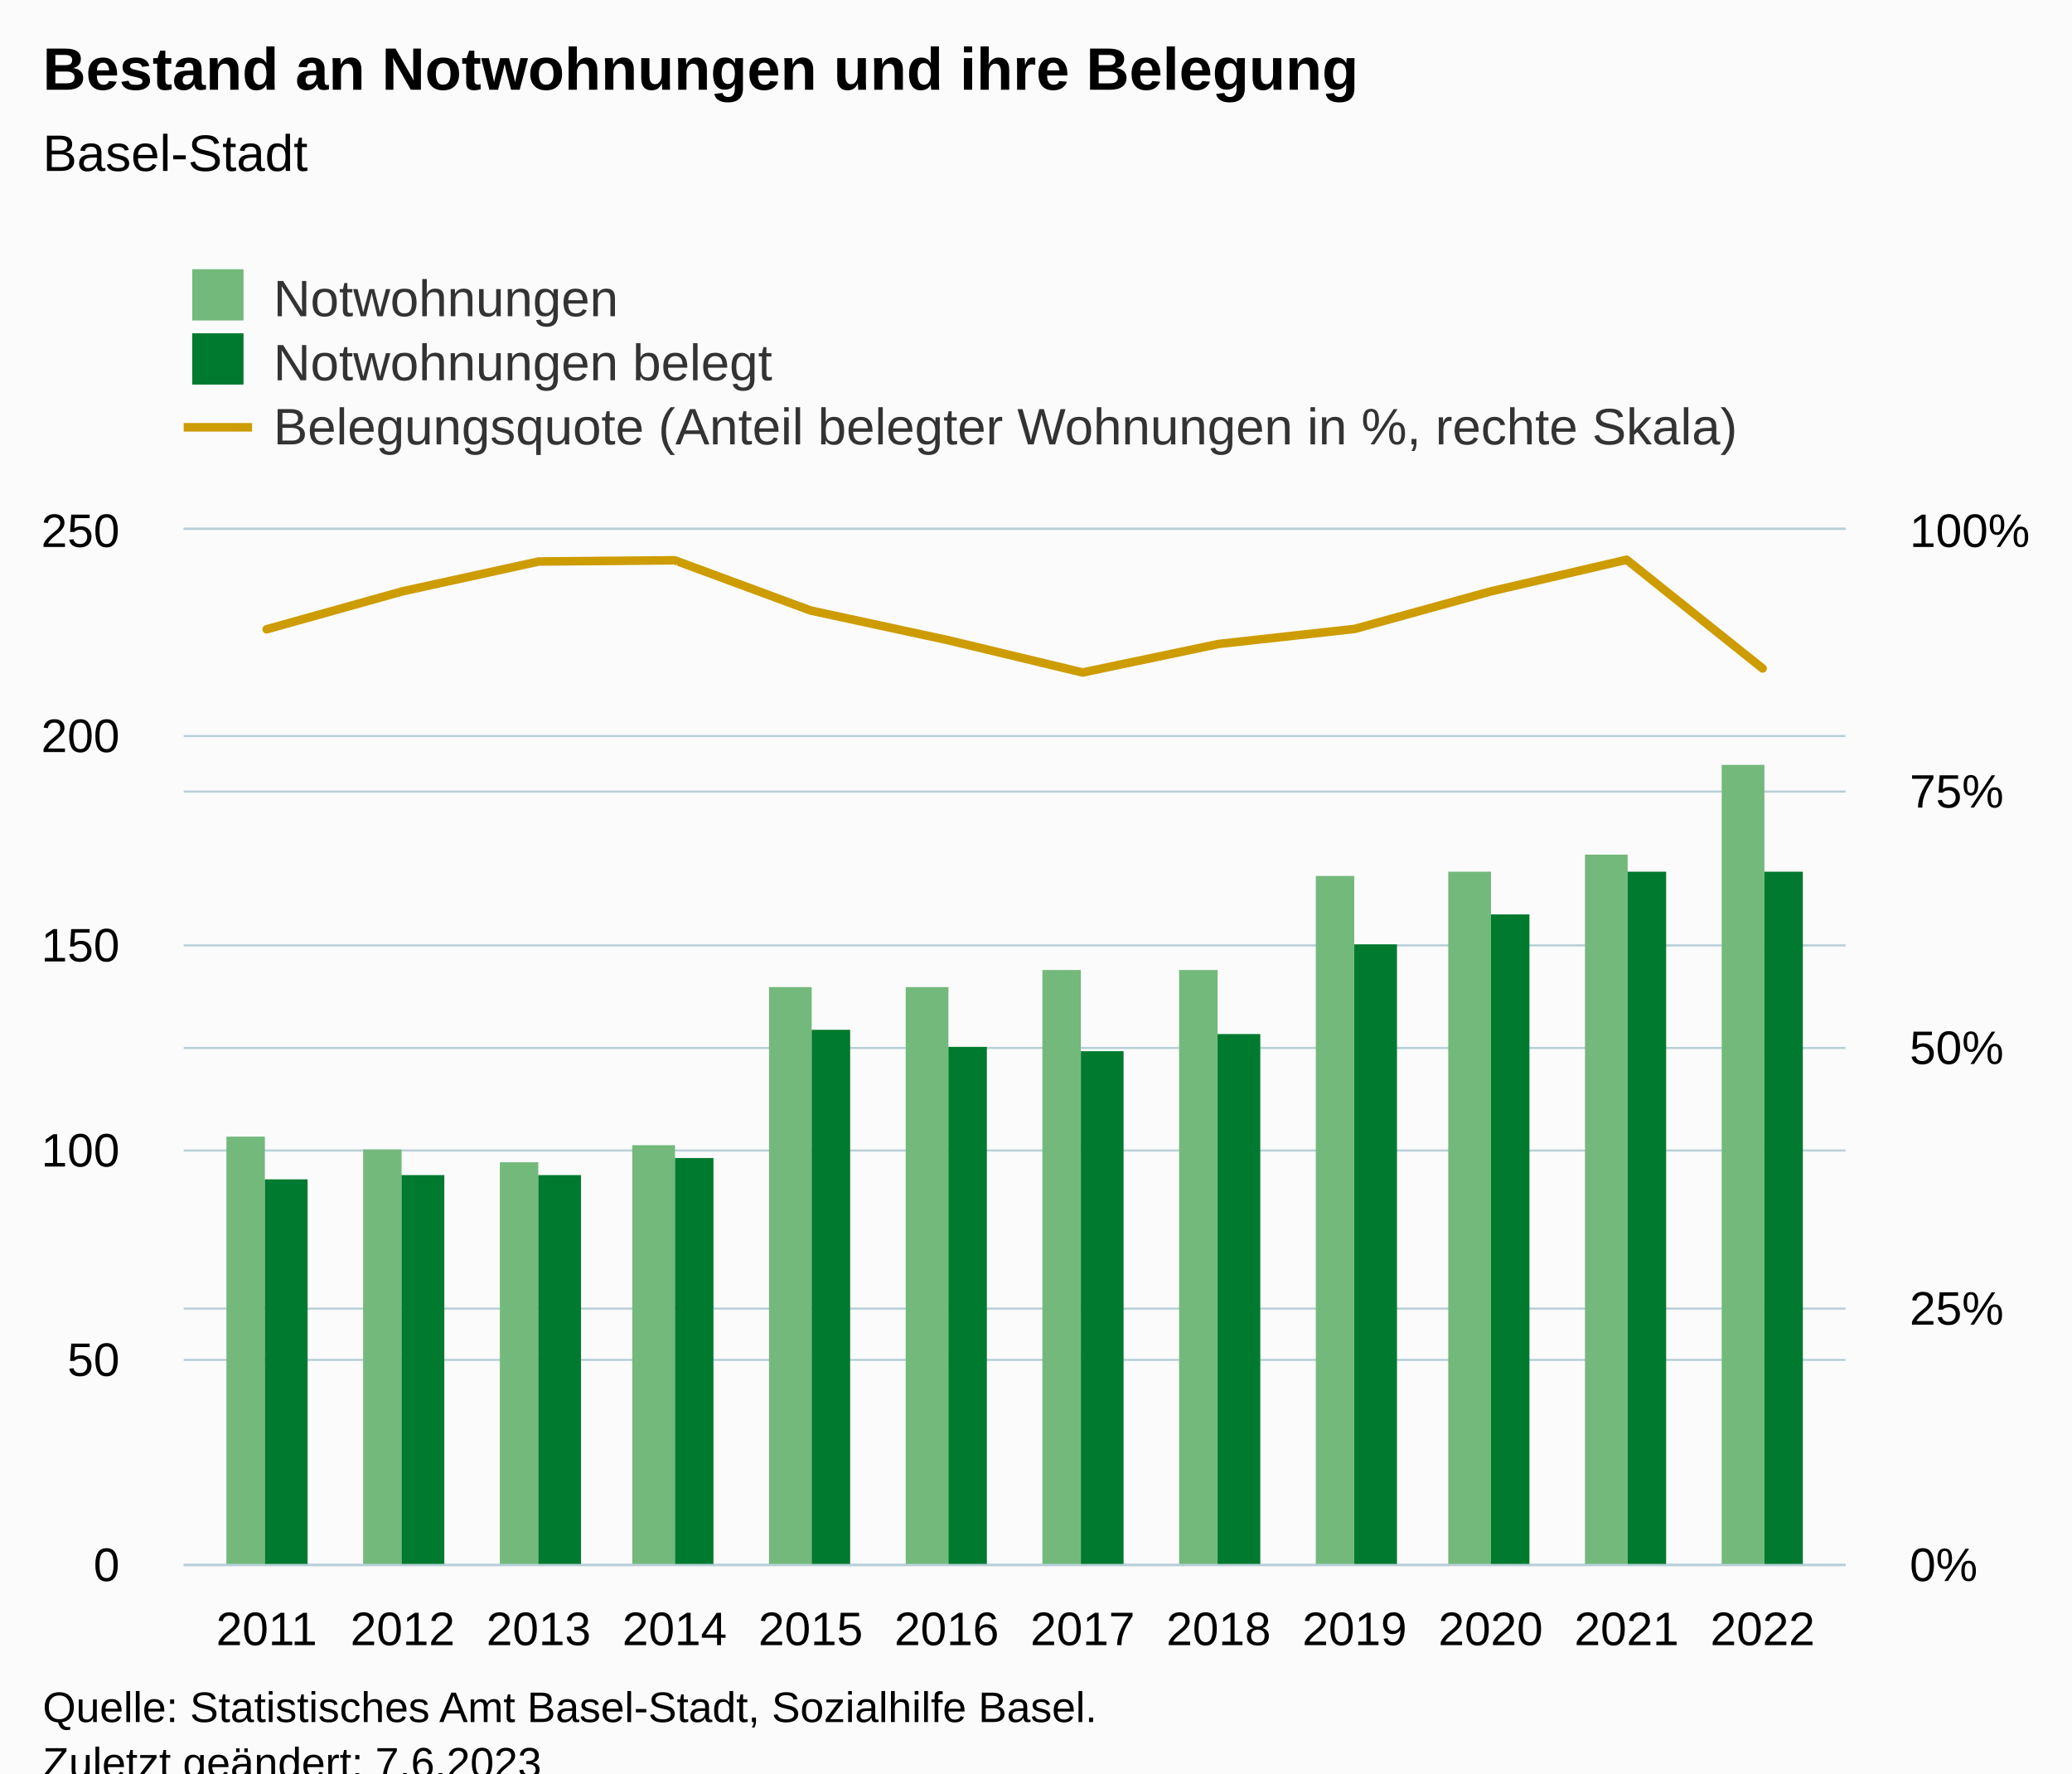
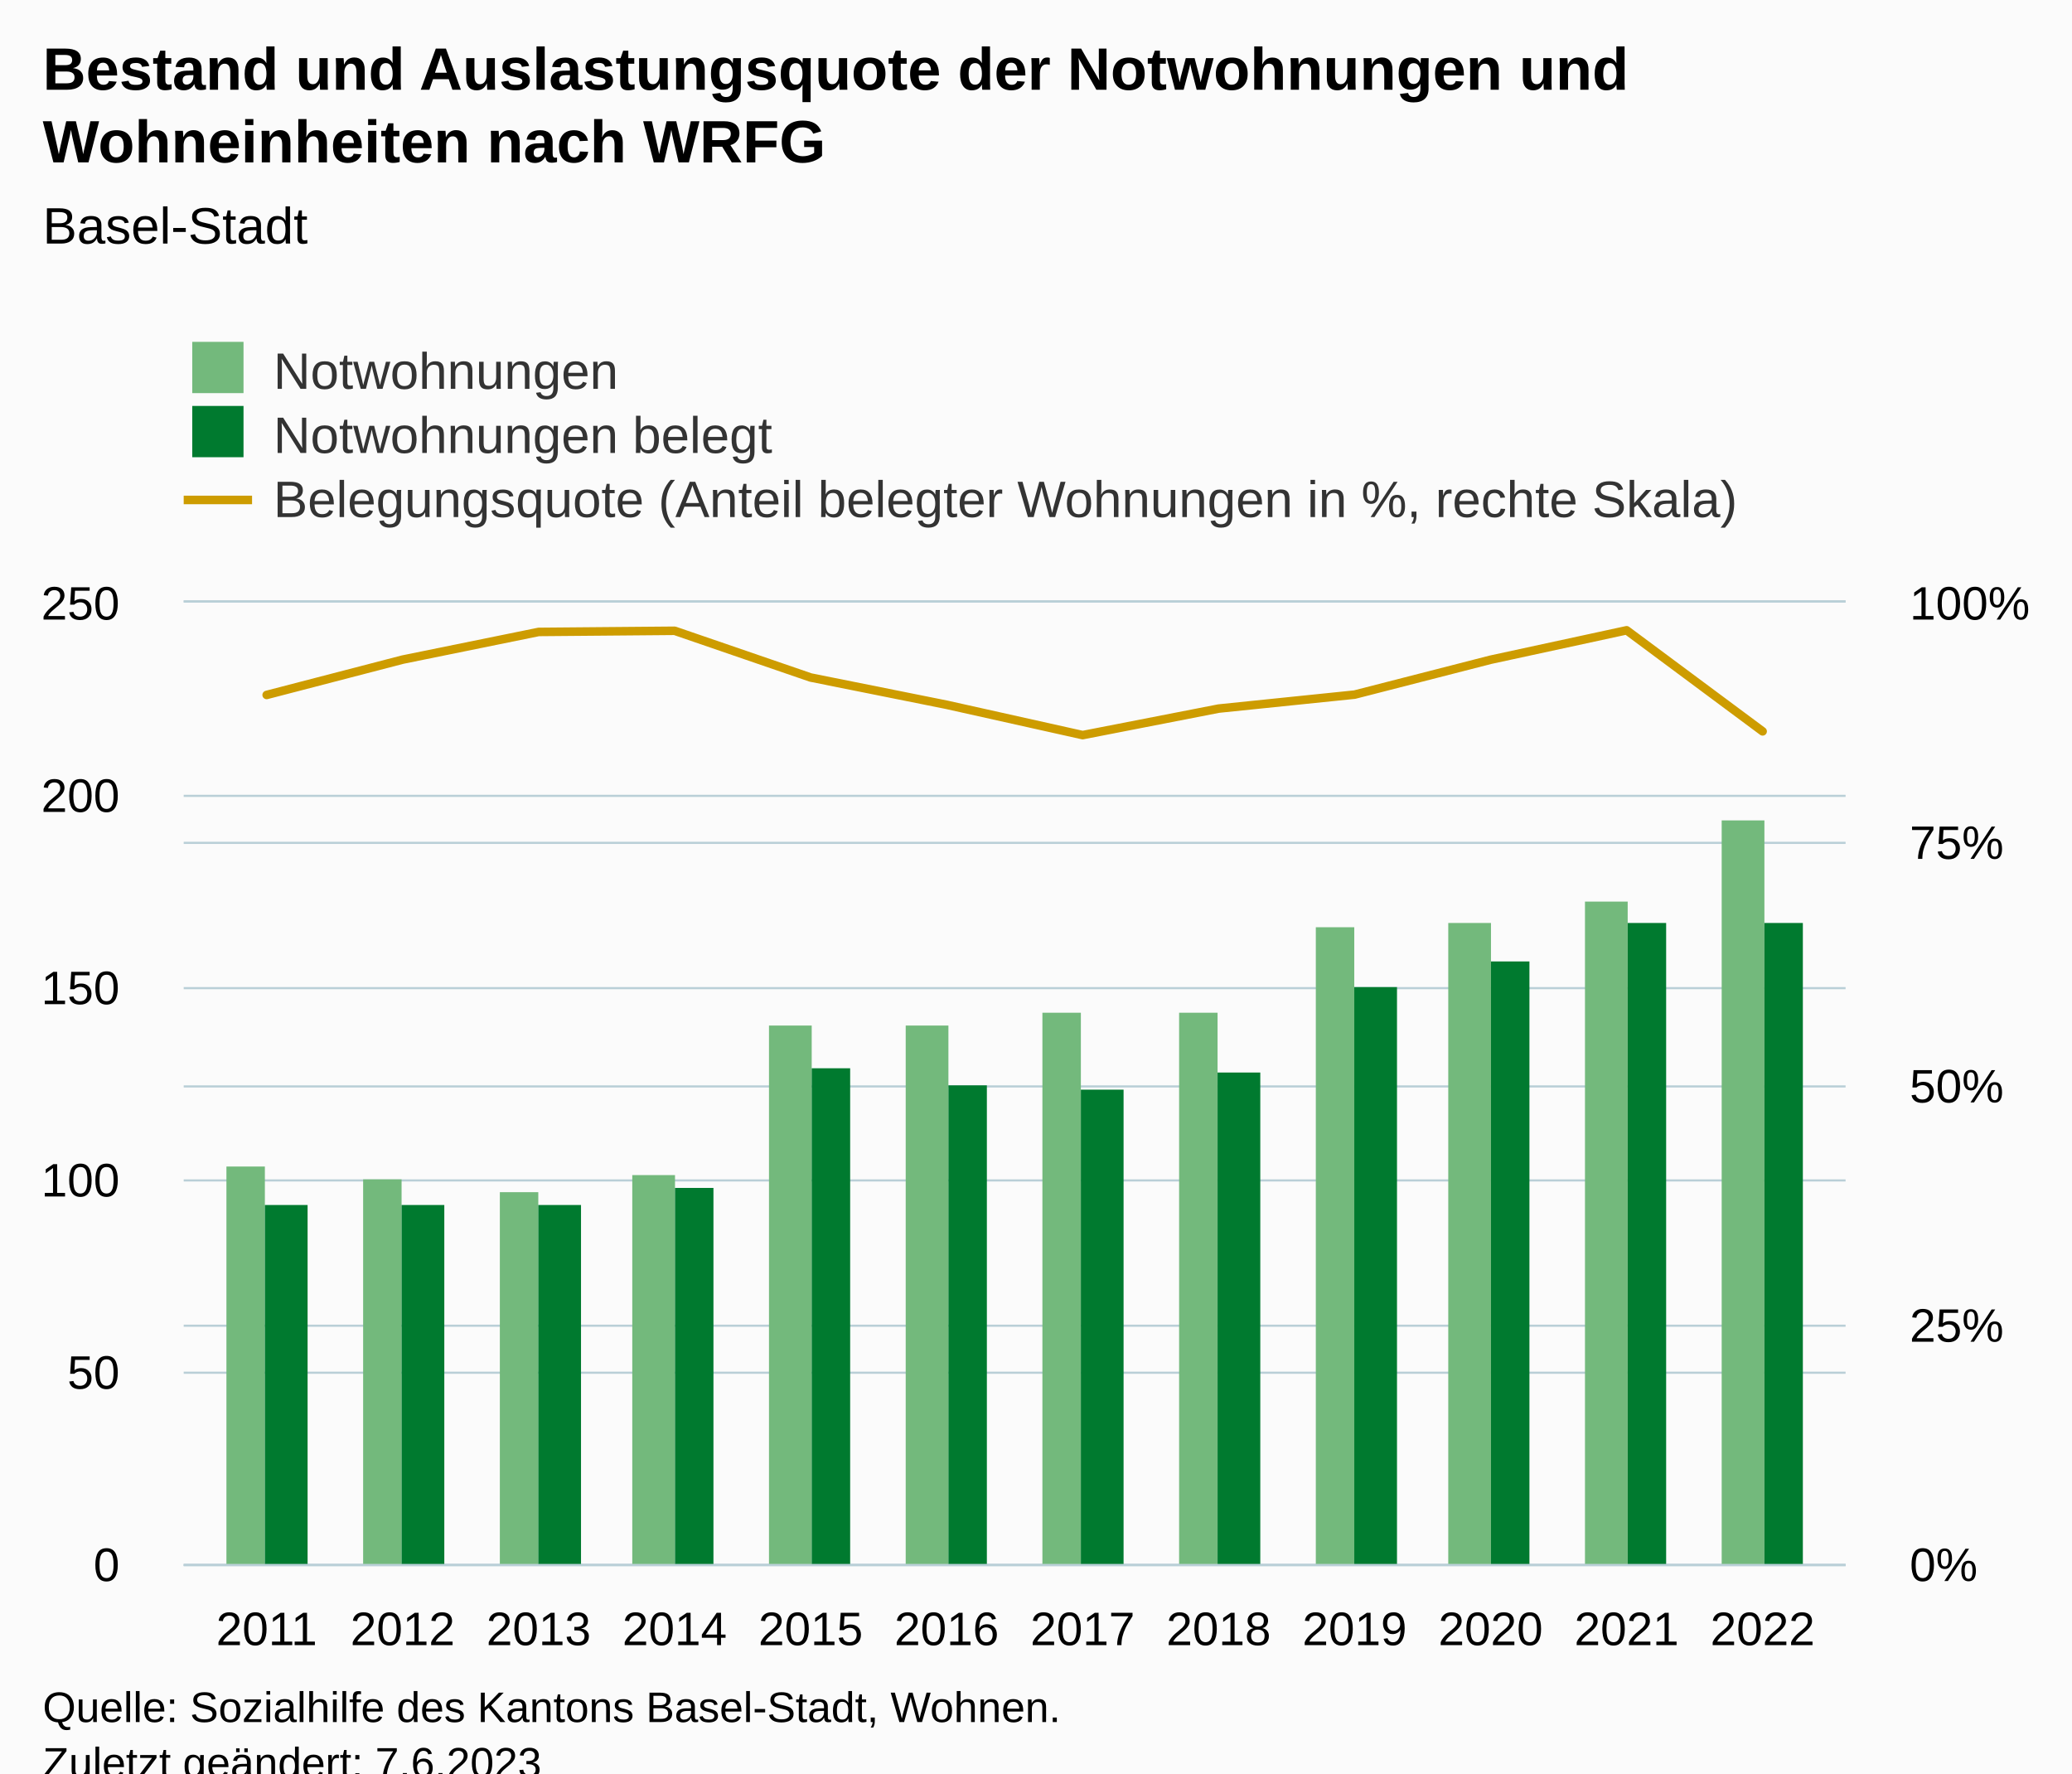
<svg xmlns="http://www.w3.org/2000/svg" version="1.1" class="highcharts-root" style="font-family:Arial;font-size:12px;" viewBox="0 0 485 415">
  <defs>
-     <clipPath id="highcharts-mz6t6ei-45-">
-       <rect x="0" y="0" width="389" height="242" fill="none" />
+     <clipPath id="highcharts-jzxh1ue-45-">
+       <rect x="0" y="0" width="389" height="225" fill="none" />
    </clipPath>
-     <clipPath id="highcharts-mz6t6ei-58-">
-       <rect x="0" y="0" width="389" height="242" fill="none" />
+     <clipPath id="highcharts-jzxh1ue-58-">
+       <rect x="0" y="0" width="389" height="225" fill="none" />
    </clipPath>
-     <clipPath id="highcharts-mz6t6ei-83-">
-       <rect x="0" y="0" width="389" height="242" fill="none" />
+     <clipPath id="highcharts-jzxh1ue-83-">
+       <rect x="0" y="0" width="389" height="225" fill="none" />
    </clipPath>
-     <clipPath id="highcharts-mz6t6ei-84-">
-       <rect x="43" y="124" width="389" height="242" fill="none" />
+     <clipPath id="highcharts-jzxh1ue-84-">
+       <rect x="43" y="141" width="389" height="225" fill="none" />
    </clipPath>
  </defs>
  <rect fill="#fbfbfb" class="highcharts-background" x="0" y="0" width="485" height="428" rx="0" ry="0" />
-   <rect fill="none" class="highcharts-plot-background" x="43" y="124" width="389" height="242" />
+   <rect fill="none" class="highcharts-plot-background" x="43" y="141" width="389" height="225" />
  <g class="highcharts-pane-group" data-z-index="0" />
  <g class="highcharts-grid highcharts-xaxis-grid" data-z-index="1">
-     <path fill="none" data-z-index="1" class="highcharts-grid-line" d="M 61.5 124 L 61.5 366" opacity="1" />
-     <path fill="none" data-z-index="1" class="highcharts-grid-line" d="M 93.5 124 L 93.5 366" opacity="1" />
-     <path fill="none" data-z-index="1" class="highcharts-grid-line" d="M 125.5 124 L 125.5 366" opacity="1" />
-     <path fill="none" data-z-index="1" class="highcharts-grid-line" d="M 157.5 124 L 157.5 366" opacity="1" />
-     <path fill="none" data-z-index="1" class="highcharts-grid-line" d="M 189.5 124 L 189.5 366" opacity="1" />
-     <path fill="none" data-z-index="1" class="highcharts-grid-line" d="M 221.5 124 L 221.5 366" opacity="1" />
-     <path fill="none" data-z-index="1" class="highcharts-grid-line" d="M 252.5 124 L 252.5 366" opacity="1" />
-     <path fill="none" data-z-index="1" class="highcharts-grid-line" d="M 284.5 124 L 284.5 366" opacity="1" />
-     <path fill="none" data-z-index="1" class="highcharts-grid-line" d="M 316.5 124 L 316.5 366" opacity="1" />
-     <path fill="none" data-z-index="1" class="highcharts-grid-line" d="M 348.5 124 L 348.5 366" opacity="1" />
-     <path fill="none" data-z-index="1" class="highcharts-grid-line" d="M 380.5 124 L 380.5 366" opacity="1" />
-     <path fill="none" data-z-index="1" class="highcharts-grid-line" d="M 412.5 124 L 412.5 366" opacity="1" />
+     <path fill="none" data-z-index="1" class="highcharts-grid-line" d="M 61.5 141 L 61.5 366" opacity="1" />
+     <path fill="none" data-z-index="1" class="highcharts-grid-line" d="M 93.5 141 L 93.5 366" opacity="1" />
+     <path fill="none" data-z-index="1" class="highcharts-grid-line" d="M 125.5 141 L 125.5 366" opacity="1" />
+     <path fill="none" data-z-index="1" class="highcharts-grid-line" d="M 157.5 141 L 157.5 366" opacity="1" />
+     <path fill="none" data-z-index="1" class="highcharts-grid-line" d="M 189.5 141 L 189.5 366" opacity="1" />
+     <path fill="none" data-z-index="1" class="highcharts-grid-line" d="M 221.5 141 L 221.5 366" opacity="1" />
+     <path fill="none" data-z-index="1" class="highcharts-grid-line" d="M 252.5 141 L 252.5 366" opacity="1" />
+     <path fill="none" data-z-index="1" class="highcharts-grid-line" d="M 284.5 141 L 284.5 366" opacity="1" />
+     <path fill="none" data-z-index="1" class="highcharts-grid-line" d="M 316.5 141 L 316.5 366" opacity="1" />
+     <path fill="none" data-z-index="1" class="highcharts-grid-line" d="M 348.5 141 L 348.5 366" opacity="1" />
+     <path fill="none" data-z-index="1" class="highcharts-grid-line" d="M 380.5 141 L 380.5 366" opacity="1" />
+     <path fill="none" data-z-index="1" class="highcharts-grid-line" d="M 412.5 141 L 412.5 366" opacity="1" />
  </g>
  <g class="highcharts-grid highcharts-yaxis-grid" data-z-index="1">
    <path fill="none" stroke="#B9CFD7" stroke-width="0.5" data-z-index="1" class="highcharts-grid-line" d="M 43 366.25 L 432 366.25" opacity="1" />
-     <path fill="none" stroke="#B9CFD7" stroke-width="0.5" data-z-index="1" class="highcharts-grid-line" d="M 43 318.25 L 432 318.25" opacity="1" />
-     <path fill="none" stroke="#B9CFD7" stroke-width="0.5" data-z-index="1" class="highcharts-grid-line" d="M 43 269.25 L 432 269.25" opacity="1" />
-     <path fill="none" stroke="#B9CFD7" stroke-width="0.5" data-z-index="1" class="highcharts-grid-line" d="M 43 221.25 L 432 221.25" opacity="1" />
-     <path fill="none" stroke="#B9CFD7" stroke-width="0.5" data-z-index="1" class="highcharts-grid-line" d="M 43 172.25 L 432 172.25" opacity="1" />
-     <path fill="none" stroke="#B9CFD7" stroke-width="0.5" data-z-index="1" class="highcharts-grid-line" d="M 43 123.75 L 432 123.75" opacity="1" />
+     <path fill="none" stroke="#B9CFD7" stroke-width="0.5" data-z-index="1" class="highcharts-grid-line" d="M 43 321.25 L 432 321.25" opacity="1" />
+     <path fill="none" stroke="#B9CFD7" stroke-width="0.5" data-z-index="1" class="highcharts-grid-line" d="M 43 276.25 L 432 276.25" opacity="1" />
+     <path fill="none" stroke="#B9CFD7" stroke-width="0.5" data-z-index="1" class="highcharts-grid-line" d="M 43 231.25 L 432 231.25" opacity="1" />
+     <path fill="none" stroke="#B9CFD7" stroke-width="0.5" data-z-index="1" class="highcharts-grid-line" d="M 43 186.25 L 432 186.25" opacity="1" />
+     <path fill="none" stroke="#B9CFD7" stroke-width="0.5" data-z-index="1" class="highcharts-grid-line" d="M 43 140.75 L 432 140.75" opacity="1" />
  </g>
  <g class="highcharts-grid highcharts-yaxis-grid" data-z-index="1">
    <path fill="none" stroke="#B9CFD7" stroke-width="0.5" data-z-index="1" class="highcharts-grid-line" d="M 43 366.25 L 432 366.25" opacity="1" />
-     <path fill="none" stroke="#B9CFD7" stroke-width="0.5" data-z-index="1" class="highcharts-grid-line" d="M 43 306.25 L 432 306.25" opacity="1" />
-     <path fill="none" stroke="#B9CFD7" stroke-width="0.5" data-z-index="1" class="highcharts-grid-line" d="M 43 245.25 L 432 245.25" opacity="1" />
-     <path fill="none" stroke="#B9CFD7" stroke-width="0.5" data-z-index="1" class="highcharts-grid-line" d="M 43 185.25 L 432 185.25" opacity="1" />
-     <path fill="none" stroke="#B9CFD7" stroke-width="0.5" data-z-index="1" class="highcharts-grid-line" d="M 43 123.75 L 432 123.75" opacity="1" />
+     <path fill="none" stroke="#B9CFD7" stroke-width="0.5" data-z-index="1" class="highcharts-grid-line" d="M 43 310.25 L 432 310.25" opacity="1" />
+     <path fill="none" stroke="#B9CFD7" stroke-width="0.5" data-z-index="1" class="highcharts-grid-line" d="M 43 254.25 L 432 254.25" opacity="1" />
+     <path fill="none" stroke="#B9CFD7" stroke-width="0.5" data-z-index="1" class="highcharts-grid-line" d="M 43 197.25 L 432 197.25" opacity="1" />
+     <path fill="none" stroke="#B9CFD7" stroke-width="0.5" data-z-index="1" class="highcharts-grid-line" d="M 43 140.75 L 432 140.75" opacity="1" />
  </g>
-   <rect fill="none" class="highcharts-plot-border" data-z-index="1" x="43" y="124" width="389" height="242" />
+   <rect fill="none" class="highcharts-plot-border" data-z-index="1" x="43" y="141" width="389" height="225" />
  <g class="highcharts-axis highcharts-xaxis" data-z-index="2">
    <path fill="none" class="highcharts-axis-line" stroke="#B9CFD7" stroke-width="0.5" data-z-index="7" d="M 43 366.25 L 432 366.25" />
  </g>
  <g class="highcharts-axis highcharts-yaxis" data-z-index="2">
-     <path fill="none" class="highcharts-axis-line" data-z-index="7" d="M 43 124 L 43 366" />
+     <path fill="none" class="highcharts-axis-line" data-z-index="7" d="M 43 141 L 43 366" />
  </g>
  <g class="highcharts-axis highcharts-yaxis" data-z-index="2">
-     <path fill="none" class="highcharts-axis-line" data-z-index="7" d="M 432 124 L 432 366" />
+     <path fill="none" class="highcharts-axis-line" data-z-index="7" d="M 432 141 L 432 366" />
  </g>
  <g class="highcharts-series-group" data-z-index="3">
-     <g class="highcharts-series highcharts-series-0 highcharts-column-series" data-z-index="0.1" opacity="1" transform="translate(43,124) scale(1 1)" clip-path="url(#highcharts-mz6t6ei-58-)">
-       <rect x="10" y="142" width="9" height="101" fill="#73b97c" opacity="1" class="highcharts-point" />
-       <rect x="42" y="145" width="9" height="98" fill="#73b97c" opacity="1" class="highcharts-point" />
-       <rect x="74" y="148" width="9" height="95" fill="#73b97c" opacity="1" class="highcharts-point" />
-       <rect x="105" y="144" width="10" height="99" fill="#73b97c" opacity="1" class="highcharts-point" />
-       <rect x="137" y="107" width="10" height="136" fill="#73b97c" opacity="1" class="highcharts-point" />
-       <rect x="169" y="107" width="10" height="136" fill="#73b97c" opacity="1" class="highcharts-point" />
-       <rect x="201" y="103" width="9" height="140" fill="#73b97c" opacity="1" class="highcharts-point" />
-       <rect x="233" y="103" width="9" height="140" fill="#73b97c" opacity="1" class="highcharts-point" />
-       <rect x="265" y="81" width="9" height="162" fill="#73b97c" opacity="1" class="highcharts-point" />
-       <rect x="296" y="80" width="10" height="163" fill="#73b97c" opacity="1" class="highcharts-point" />
-       <rect x="328" y="76" width="10" height="167" fill="#73b97c" opacity="1" class="highcharts-point" />
-       <rect x="360" y="55" width="10" height="188" fill="#73b97c" opacity="1" class="highcharts-point" />
+     <g class="highcharts-series highcharts-series-0 highcharts-column-series" data-z-index="0.1" opacity="1" transform="translate(43,141) scale(1 1)" clip-path="url(#highcharts-jzxh1ue-58-)">
+       <rect x="10" y="132" width="9" height="94" fill="#73b97c" opacity="1" class="highcharts-point" />
+       <rect x="42" y="135" width="9" height="91" fill="#73b97c" opacity="1" class="highcharts-point" />
+       <rect x="74" y="138" width="9" height="88" fill="#73b97c" opacity="1" class="highcharts-point" />
+       <rect x="105" y="134" width="10" height="92" fill="#73b97c" opacity="1" class="highcharts-point" />
+       <rect x="137" y="99" width="10" height="127" fill="#73b97c" opacity="1" class="highcharts-point" />
+       <rect x="169" y="99" width="10" height="127" fill="#73b97c" opacity="1" class="highcharts-point" />
+       <rect x="201" y="96" width="9" height="130" fill="#73b97c" opacity="1" class="highcharts-point" />
+       <rect x="233" y="96" width="9" height="130" fill="#73b97c" opacity="1" class="highcharts-point" />
+       <rect x="265" y="76" width="9" height="150" fill="#73b97c" opacity="1" class="highcharts-point" />
+       <rect x="296" y="75" width="10" height="151" fill="#73b97c" opacity="1" class="highcharts-point" />
+       <rect x="328" y="70" width="10" height="156" fill="#73b97c" opacity="1" class="highcharts-point" />
+       <rect x="360" y="51" width="10" height="175" fill="#73b97c" opacity="1" class="highcharts-point" />
    </g>
-     <g class="highcharts-markers highcharts-series-0 highcharts-column-series" data-z-index="0.1" opacity="1" transform="translate(43,124) scale(1 1)" clip-path="none" />
-     <g class="highcharts-series highcharts-series-1 highcharts-column-series" data-z-index="0.1" opacity="1" transform="translate(43,124) scale(1 1)" clip-path="url(#highcharts-mz6t6ei-58-)">
-       <rect x="19" y="152" width="10" height="91" fill="#007A2F" opacity="1" class="highcharts-point" />
-       <rect x="51" y="151" width="10" height="92" fill="#007A2F" opacity="1" class="highcharts-point" />
-       <rect x="83" y="151" width="10" height="92" fill="#007A2F" opacity="1" class="highcharts-point" />
-       <rect x="115" y="147" width="9" height="96" fill="#007A2F" opacity="1" class="highcharts-point" />
-       <rect x="147" y="117" width="9" height="126" fill="#007A2F" opacity="1" class="highcharts-point" />
-       <rect x="179" y="121" width="9" height="122" fill="#007A2F" opacity="1" class="highcharts-point" />
-       <rect x="210" y="122" width="10" height="121" fill="#007A2F" opacity="1" class="highcharts-point" />
-       <rect x="242" y="118" width="10" height="125" fill="#007A2F" opacity="1" class="highcharts-point" />
-       <rect x="274" y="97" width="10" height="146" fill="#007A2F" opacity="1" class="highcharts-point" />
-       <rect x="306" y="90" width="9" height="153" fill="#007A2F" opacity="1" class="highcharts-point" />
-       <rect x="338" y="80" width="9" height="163" fill="#007A2F" opacity="1" class="highcharts-point" />
-       <rect x="370" y="80" width="9" height="163" fill="#007A2F" opacity="1" class="highcharts-point" />
+     <g class="highcharts-markers highcharts-series-0 highcharts-column-series" data-z-index="0.1" opacity="1" transform="translate(43,141) scale(1 1)" clip-path="none" />
+     <g class="highcharts-series highcharts-series-1 highcharts-column-series" data-z-index="0.1" opacity="1" transform="translate(43,141) scale(1 1)" clip-path="url(#highcharts-jzxh1ue-58-)">
+       <rect x="19" y="141" width="10" height="85" fill="#007A2F" opacity="1" class="highcharts-point" />
+       <rect x="51" y="141" width="10" height="85" fill="#007A2F" opacity="1" class="highcharts-point" />
+       <rect x="83" y="141" width="10" height="85" fill="#007A2F" opacity="1" class="highcharts-point" />
+       <rect x="115" y="137" width="9" height="89" fill="#007A2F" opacity="1" class="highcharts-point" />
+       <rect x="147" y="109" width="9" height="117" fill="#007A2F" opacity="1" class="highcharts-point" />
+       <rect x="179" y="113" width="9" height="113" fill="#007A2F" opacity="1" class="highcharts-point" />
+       <rect x="210" y="114" width="10" height="112" fill="#007A2F" opacity="1" class="highcharts-point" />
+       <rect x="242" y="110" width="10" height="116" fill="#007A2F" opacity="1" class="highcharts-point" />
+       <rect x="274" y="90" width="10" height="136" fill="#007A2F" opacity="1" class="highcharts-point" />
+       <rect x="306" y="84" width="9" height="142" fill="#007A2F" opacity="1" class="highcharts-point" />
+       <rect x="338" y="75" width="9" height="151" fill="#007A2F" opacity="1" class="highcharts-point" />
+       <rect x="370" y="75" width="9" height="151" fill="#007A2F" opacity="1" class="highcharts-point" />
    </g>
-     <g class="highcharts-markers highcharts-series-1 highcharts-column-series" data-z-index="0.1" opacity="1" transform="translate(43,124) scale(1 1)" clip-path="none" />
-     <g class="highcharts-series highcharts-series-2 highcharts-line-series" data-z-index="0.1" opacity="1" transform="translate(43,124) scale(1 1)" clip-path="url(#highcharts-mz6t6ei-83-)">
-       <path fill="none" d="M 19.418 23.269 L 51.251 14.376 L 83.084 7.408 L 114.917 7.118 L 146.75 18.879 L 178.583 25.745 L 210.417 33.379 L 242.25 26.703 L 274.083 23.186 L 305.916 14.405 L 337.749 6.994 L 369.582 32.433" class="highcharts-graph" data-z-index="1" stroke="#cd9c00" stroke-width="2" stroke-linejoin="round" stroke-linecap="round" />
+     <g class="highcharts-markers highcharts-series-1 highcharts-column-series" data-z-index="0.1" opacity="1" transform="translate(43,141) scale(1 1)" clip-path="none" />
+     <g class="highcharts-series highcharts-series-2 highcharts-line-series" data-z-index="0.1" opacity="1" transform="translate(43,141) scale(1 1)" clip-path="url(#highcharts-jzxh1ue-83-)">
+       <path fill="none" d="M 19.418 21.635 L 51.251 13.366 L 83.084 6.888 L 114.917 6.618 L 146.75 17.553 L 178.583 23.936 L 210.417 31.034 L 242.25 24.828 L 274.083 21.557 L 305.916 13.393 L 337.749 6.503 L 369.582 30.155" class="highcharts-graph" data-z-index="1" stroke="#cd9c00" stroke-width="2" stroke-linejoin="round" stroke-linecap="round" />
    </g>
-     <g class="highcharts-markers highcharts-series-2 highcharts-line-series" data-z-index="0.1" opacity="1" transform="translate(43,124) scale(1 1)" clip-path="none" />
+     <g class="highcharts-markers highcharts-series-2 highcharts-line-series" data-z-index="0.1" opacity="1" transform="translate(43,141) scale(1 1)" clip-path="none" />
  </g>
  <text x="10" text-anchor="start" class="highcharts-title" data-z-index="4" style="color:#000000;font-size:14px;font-weight:bold;fill:#000000;" y="21">
-     <tspan>Bestand an Notwohnungen und ihre Belegung</tspan>
+     <tspan>Bestand und Auslastungsquote der Notwohnungen und</tspan>
+     <tspan dy="17" x="10">Wohneinheiten nach WRFG</tspan>
  </text>
-   <text x="10" text-anchor="start" class="highcharts-subtitle" data-z-index="4" style="color:#000000;font-size:12px;font-weight:normal;fill:#000000;" y="40">
+   <text x="10" text-anchor="start" class="highcharts-subtitle" data-z-index="4" style="color:#000000;font-size:12px;font-weight:normal;fill:#000000;" y="57">
    <tspan>Basel-Stadt</tspan>
  </text>
  <text x="10" text-anchor="start" class="highcharts-caption" data-z-index="4" style="color:#666666;fill:#666666;" y="400" />
-   <g class="highcharts-legend" data-z-index="7" transform="translate(35,56)">
+   <g class="highcharts-legend" data-z-index="7" transform="translate(35,73)">
    <rect fill="none" class="highcharts-legend-box" rx="0" ry="0" x="0" y="0" width="388" height="56" visibility="visible" />
    <g data-z-index="1">
      <g>
        <g class="highcharts-legend-item highcharts-column-series highcharts-color-undefined highcharts-series-0" data-z-index="1" transform="translate(8,3)">
          <text x="21" style="color:#333333;cursor:pointer;font-size:12px;font-weight:normal;fill:#333333;" text-anchor="start" data-z-index="2" y="15">
            <tspan>Notwohnungen</tspan>
          </text>
          <rect x="2" y="4" width="12" height="12" fill="#73b97c" class="highcharts-point" data-z-index="3" />
        </g>
        <g class="highcharts-legend-item highcharts-column-series highcharts-color-undefined highcharts-series-1" data-z-index="1" transform="translate(8,18)">
          <text x="21" y="15" style="color:#333333;cursor:pointer;font-size:12px;font-weight:normal;fill:#333333;" text-anchor="start" data-z-index="2">
            <tspan>Notwohnungen belegt</tspan>
          </text>
          <rect x="2" y="4" width="12" height="12" fill="#007A2F" class="highcharts-point" data-z-index="3" />
        </g>
        <g class="highcharts-legend-item highcharts-line-series highcharts-color-undefined highcharts-series-2" data-z-index="1" transform="translate(8,33)">
          <path fill="none" d="M 0 11 L 16 11" class="highcharts-graph" stroke="#cd9c00" stroke-width="2" />
          <text x="21" y="15" style="color:#333333;cursor:pointer;font-size:12px;font-weight:normal;fill:#333333;" text-anchor="start" data-z-index="2">
            <tspan>Belegungsquote (Anteil belegter Wohnungen in %, rechte Skala)</tspan>
          </text>
        </g>
      </g>
    </g>
  </g>
  <g class="highcharts-axis-labels highcharts-xaxis-labels" data-z-index="7">
    <text x="62.418" style="color:#000000;cursor:default;font-size:11px;fill:#000000;" text-anchor="middle" transform="translate(0,0)" y="385" opacity="1">2011</text>
    <text x="94.251" style="color:#000000;cursor:default;font-size:11px;fill:#000000;" text-anchor="middle" transform="translate(0,0)" y="385" opacity="1">2012</text>
    <text x="126.084" style="color:#000000;cursor:default;font-size:11px;fill:#000000;" text-anchor="middle" transform="translate(0,0)" y="385" opacity="1">2013</text>
    <text x="157.917" style="color:#000000;cursor:default;font-size:11px;fill:#000000;" text-anchor="middle" transform="translate(0,0)" y="385" opacity="1">2014</text>
    <text x="189.75" style="color:#000000;cursor:default;font-size:11px;fill:#000000;" text-anchor="middle" transform="translate(0,0)" y="385" opacity="1">2015</text>
    <text x="221.583" style="color:#000000;cursor:default;font-size:11px;fill:#000000;" text-anchor="middle" transform="translate(0,0)" y="385" opacity="1">2016</text>
    <text x="253.417" style="color:#000000;cursor:default;font-size:11px;fill:#000000;" text-anchor="middle" transform="translate(0,0)" y="385" opacity="1">2017</text>
    <text x="285.25" style="color:#000000;cursor:default;font-size:11px;fill:#000000;" text-anchor="middle" transform="translate(0,0)" y="385" opacity="1">2018</text>
    <text x="317.083" style="color:#000000;cursor:default;font-size:11px;fill:#000000;" text-anchor="middle" transform="translate(0,0)" y="385" opacity="1">2019</text>
    <text x="348.916" style="color:#000000;cursor:default;font-size:11px;fill:#000000;" text-anchor="middle" transform="translate(0,0)" y="385" opacity="1">2020</text>
    <text x="380.749" style="color:#000000;cursor:default;font-size:11px;fill:#000000;" text-anchor="middle" transform="translate(0,0)" y="385" opacity="1">2021</text>
    <text x="412.582" style="color:#000000;cursor:default;font-size:11px;fill:#000000;" text-anchor="middle" transform="translate(0,0)" y="385" opacity="1">2022</text>
  </g>
  <g class="highcharts-axis-labels highcharts-yaxis-labels" data-z-index="7">
    <text x="28" style="color:#000000;cursor:default;font-size:11px;fill:#000000;" text-anchor="end" transform="translate(0,0)" y="370" opacity="1">0</text>
-     <text x="28" style="color:#000000;cursor:default;font-size:11px;fill:#000000;" text-anchor="end" transform="translate(0,0)" y="322" opacity="1">50</text>
-     <text x="28" style="color:#000000;cursor:default;font-size:11px;fill:#000000;" text-anchor="end" transform="translate(0,0)" y="273" opacity="1">100</text>
-     <text x="28" style="color:#000000;cursor:default;font-size:11px;fill:#000000;" text-anchor="end" transform="translate(0,0)" y="225" opacity="1">150</text>
-     <text x="28" style="color:#000000;cursor:default;font-size:11px;fill:#000000;" text-anchor="end" transform="translate(0,0)" y="176" opacity="1">200</text>
-     <text x="28" style="color:#000000;cursor:default;font-size:11px;fill:#000000;" text-anchor="end" transform="translate(0,0)" y="128" opacity="1">250</text>
+     <text x="28" style="color:#000000;cursor:default;font-size:11px;fill:#000000;" text-anchor="end" transform="translate(0,0)" y="325" opacity="1">50</text>
+     <text x="28" style="color:#000000;cursor:default;font-size:11px;fill:#000000;" text-anchor="end" transform="translate(0,0)" y="280" opacity="1">100</text>
+     <text x="28" style="color:#000000;cursor:default;font-size:11px;fill:#000000;" text-anchor="end" transform="translate(0,0)" y="235" opacity="1">150</text>
+     <text x="28" style="color:#000000;cursor:default;font-size:11px;fill:#000000;" text-anchor="end" transform="translate(0,0)" y="190" opacity="1">200</text>
+     <text x="28" style="color:#000000;cursor:default;font-size:11px;fill:#000000;" text-anchor="end" transform="translate(0,0)" y="145" opacity="1">250</text>
  </g>
  <g class="highcharts-axis-labels highcharts-yaxis-labels" data-z-index="7">
    <text x="447" style="color:#000000;cursor:default;font-size:11px;fill:#000000;" text-anchor="start" transform="translate(0,0)" y="370" opacity="1">0%</text>
-     <text x="447" style="color:#000000;cursor:default;font-size:11px;fill:#000000;" text-anchor="start" transform="translate(0,0)" y="310" opacity="1">25%</text>
-     <text x="447" style="color:#000000;cursor:default;font-size:11px;fill:#000000;" text-anchor="start" transform="translate(0,0)" y="249" opacity="1">50%</text>
-     <text x="447" style="color:#000000;cursor:default;font-size:11px;fill:#000000;" text-anchor="start" transform="translate(0,0)" y="189" opacity="1">75%</text>
-     <text x="447" style="color:#000000;cursor:default;font-size:11px;fill:#000000;" text-anchor="start" transform="translate(0,0)" y="128" opacity="1">100%</text>
+     <text x="447" style="color:#000000;cursor:default;font-size:11px;fill:#000000;" text-anchor="start" transform="translate(0,0)" y="314" opacity="1">25%</text>
+     <text x="447" style="color:#000000;cursor:default;font-size:11px;fill:#000000;" text-anchor="start" transform="translate(0,0)" y="258" opacity="1">50%</text>
+     <text x="447" style="color:#000000;cursor:default;font-size:11px;fill:#000000;" text-anchor="start" transform="translate(0,0)" y="201" opacity="1">75%</text>
+     <text x="447" style="color:#000000;cursor:default;font-size:11px;fill:#000000;" text-anchor="start" transform="translate(0,0)" y="145" opacity="1">100%</text>
  </g>
  <text x="10" class="highcharts-credits" text-anchor="start" data-z-index="8" style="cursor:default;color:#000000;font-size:10px;fill:#000000;" y="403">
-     <tspan>Quelle: Statistisches Amt Basel-Stadt, Sozialhilfe Basel.</tspan>
+     <tspan>Quelle: Sozialhilfe des Kantons Basel-Stadt, Wohnen.</tspan>
    <tspan x="10" dy="13">Zuletzt geändert: 7.6.2023</tspan>
  </text>
-   <g class="highcharts-control-points" data-z-index="99" clip-path="url(#highcharts-mz6t6ei-84-)" />
+   <g class="highcharts-control-points" data-z-index="99" clip-path="url(#highcharts-jzxh1ue-84-)" />
</svg>
